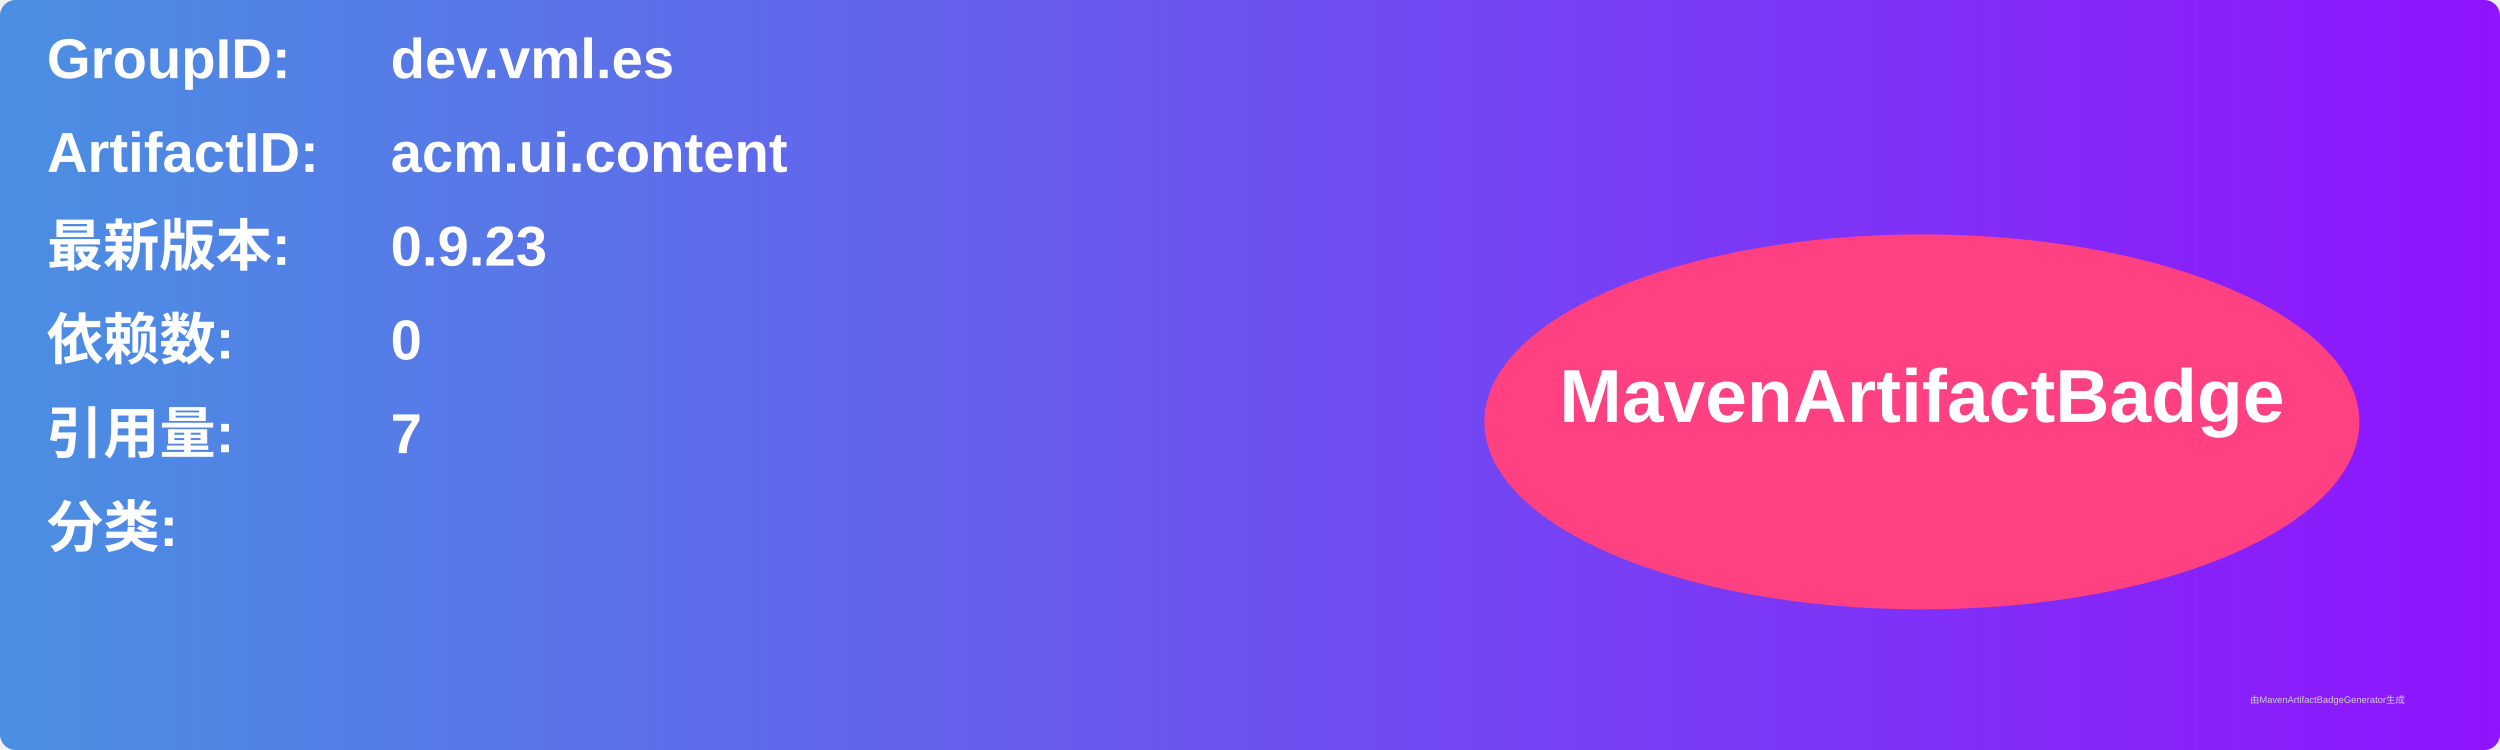
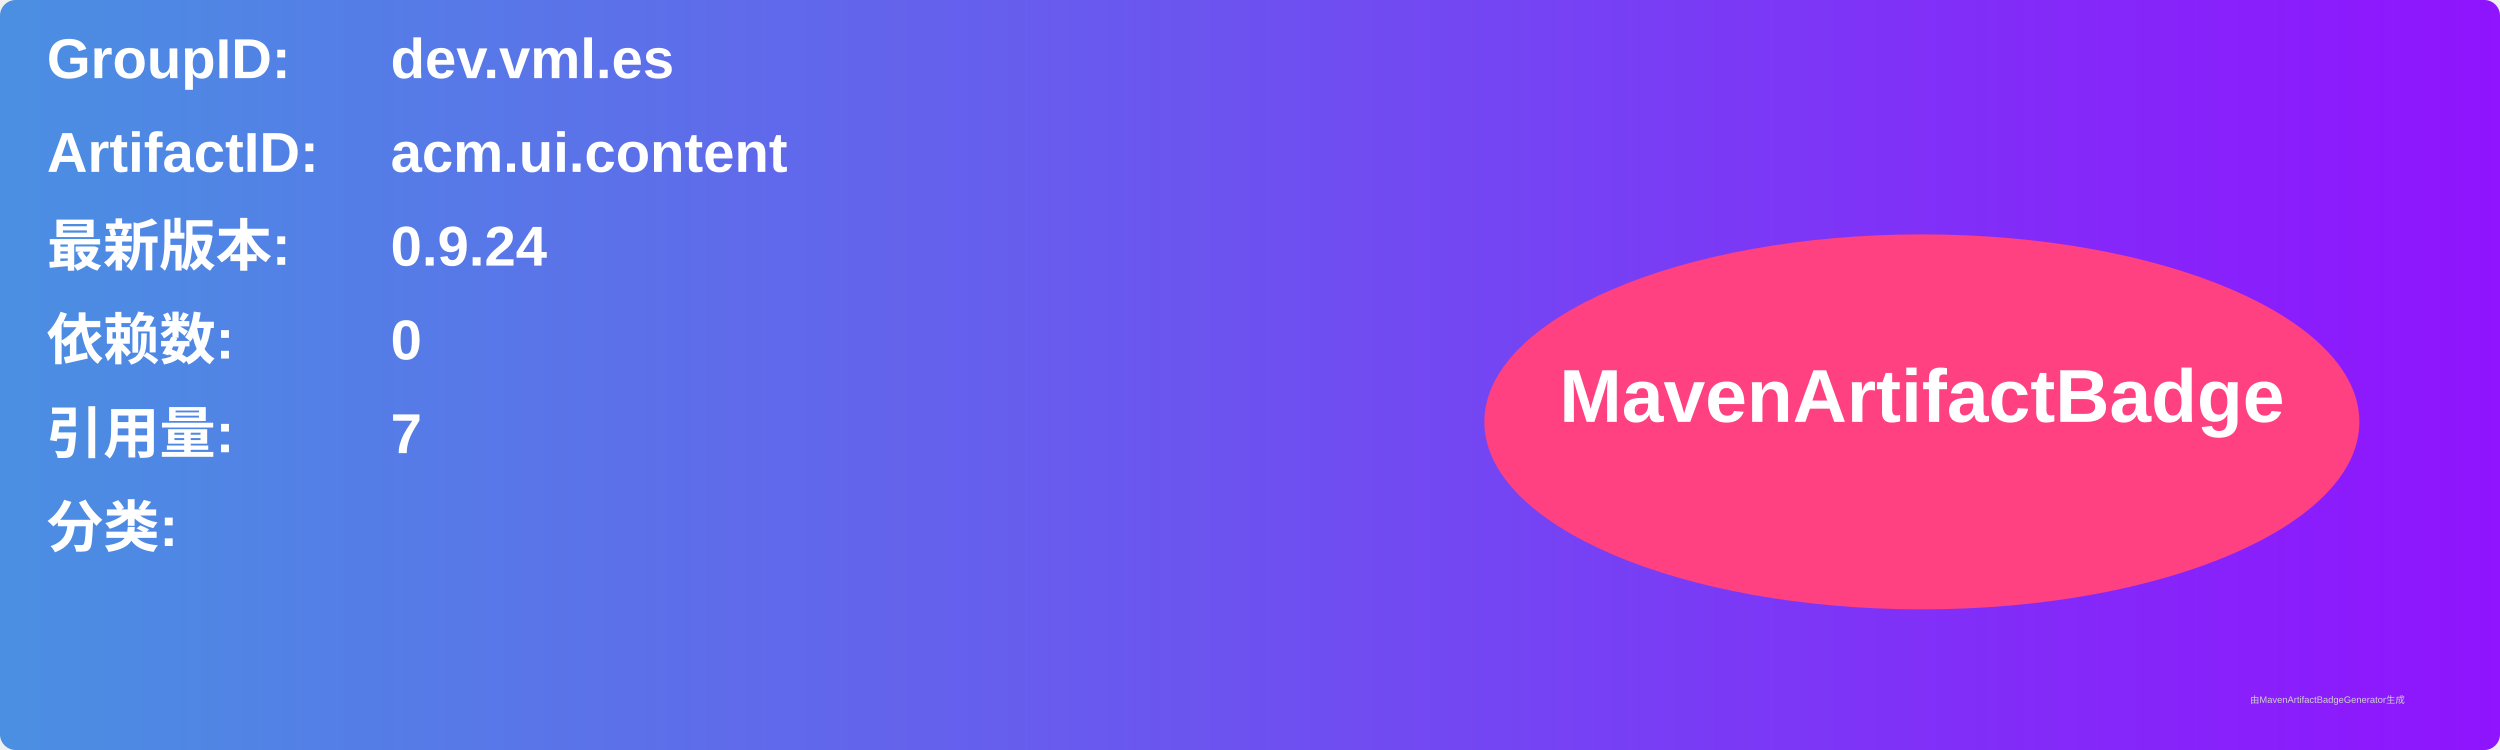
<svg xmlns="http://www.w3.org/2000/svg" width="800" height="240" viewBox="0 0 800 240">
  <linearGradient id="grad" x1="0%" y1="0%" x2="100%" y2="0%">
    <stop offset="0%" stop-color="#4a90e2" />
    <stop offset="100%" stop-color="#9013fe" />
  </linearGradient>
  <rect width="100%" height="100%" rx="5" ry="5" fill="url(#grad)" />
  <g transform="translate(15, 15)">
    <text x="0" y="10" font-family="Arial" font-size="18" fill="white" font-weight="bold" width="260">GroupID:</text>
    <text x="110" y="10" font-family="Arial" font-size="18" fill="white" font-weight="bold" width="460">dev.vml.es</text>
    <text x="0" y="40" font-family="Arial" font-size="18" fill="white" font-weight="bold" width="260">ArtifactID:</text>
    <text x="110" y="40" font-family="Arial" font-size="18" fill="white" font-weight="bold" width="460">acm.ui.content</text>
    <text x="0" y="70" font-family="Arial" font-size="18" fill="white" font-weight="bold">最新版本:</text>
    <text x="110" y="70" font-family="Arial" font-size="18" fill="white" font-weight="bold">
-       <tspan font-weight="bold">0.9.23</tspan>
+       <tspan font-weight="bold">0.9.24</tspan>
    </text>
    <text x="0" y="100" font-family="Arial" font-size="18" fill="white" font-weight="bold">依赖数: </text>
    <text x="110" y="100" font-family="Arial" font-size="18" fill="white">
      <tspan font-weight="bold">0</tspan>
    </text>
    <text x="0" y="130" font-family="Arial" font-size="18" fill="white" font-weight="bold">引用量: </text>
    <text x="110" y="130" font-family="Arial" font-size="18" fill="white">
      <tspan font-weight="bold">7</tspan>
    </text>
    <text x="0" y="160" font-family="Arial" font-size="18" fill="white" font-weight="bold">分类:</text>
    <text x="10" y="190" font-family="Arial" font-size="10" fill="white">
      <tspan font-weight="bold" />
    </text>
    <ellipse cx="600" cy="120" rx="140" ry="60" fill="#ff4081" />
    <text x="600" y="120" text-anchor="middle" font-family="Arial" font-size="24" fill="white" font-weight="bold">MavenArtifactBadge</text>
  </g>
  <text x="720" y="225" font-family="Arial" font-size="3" fill="#d0d0d0">由MavenArtifactBadgeGenerator生成</text>
</svg>
